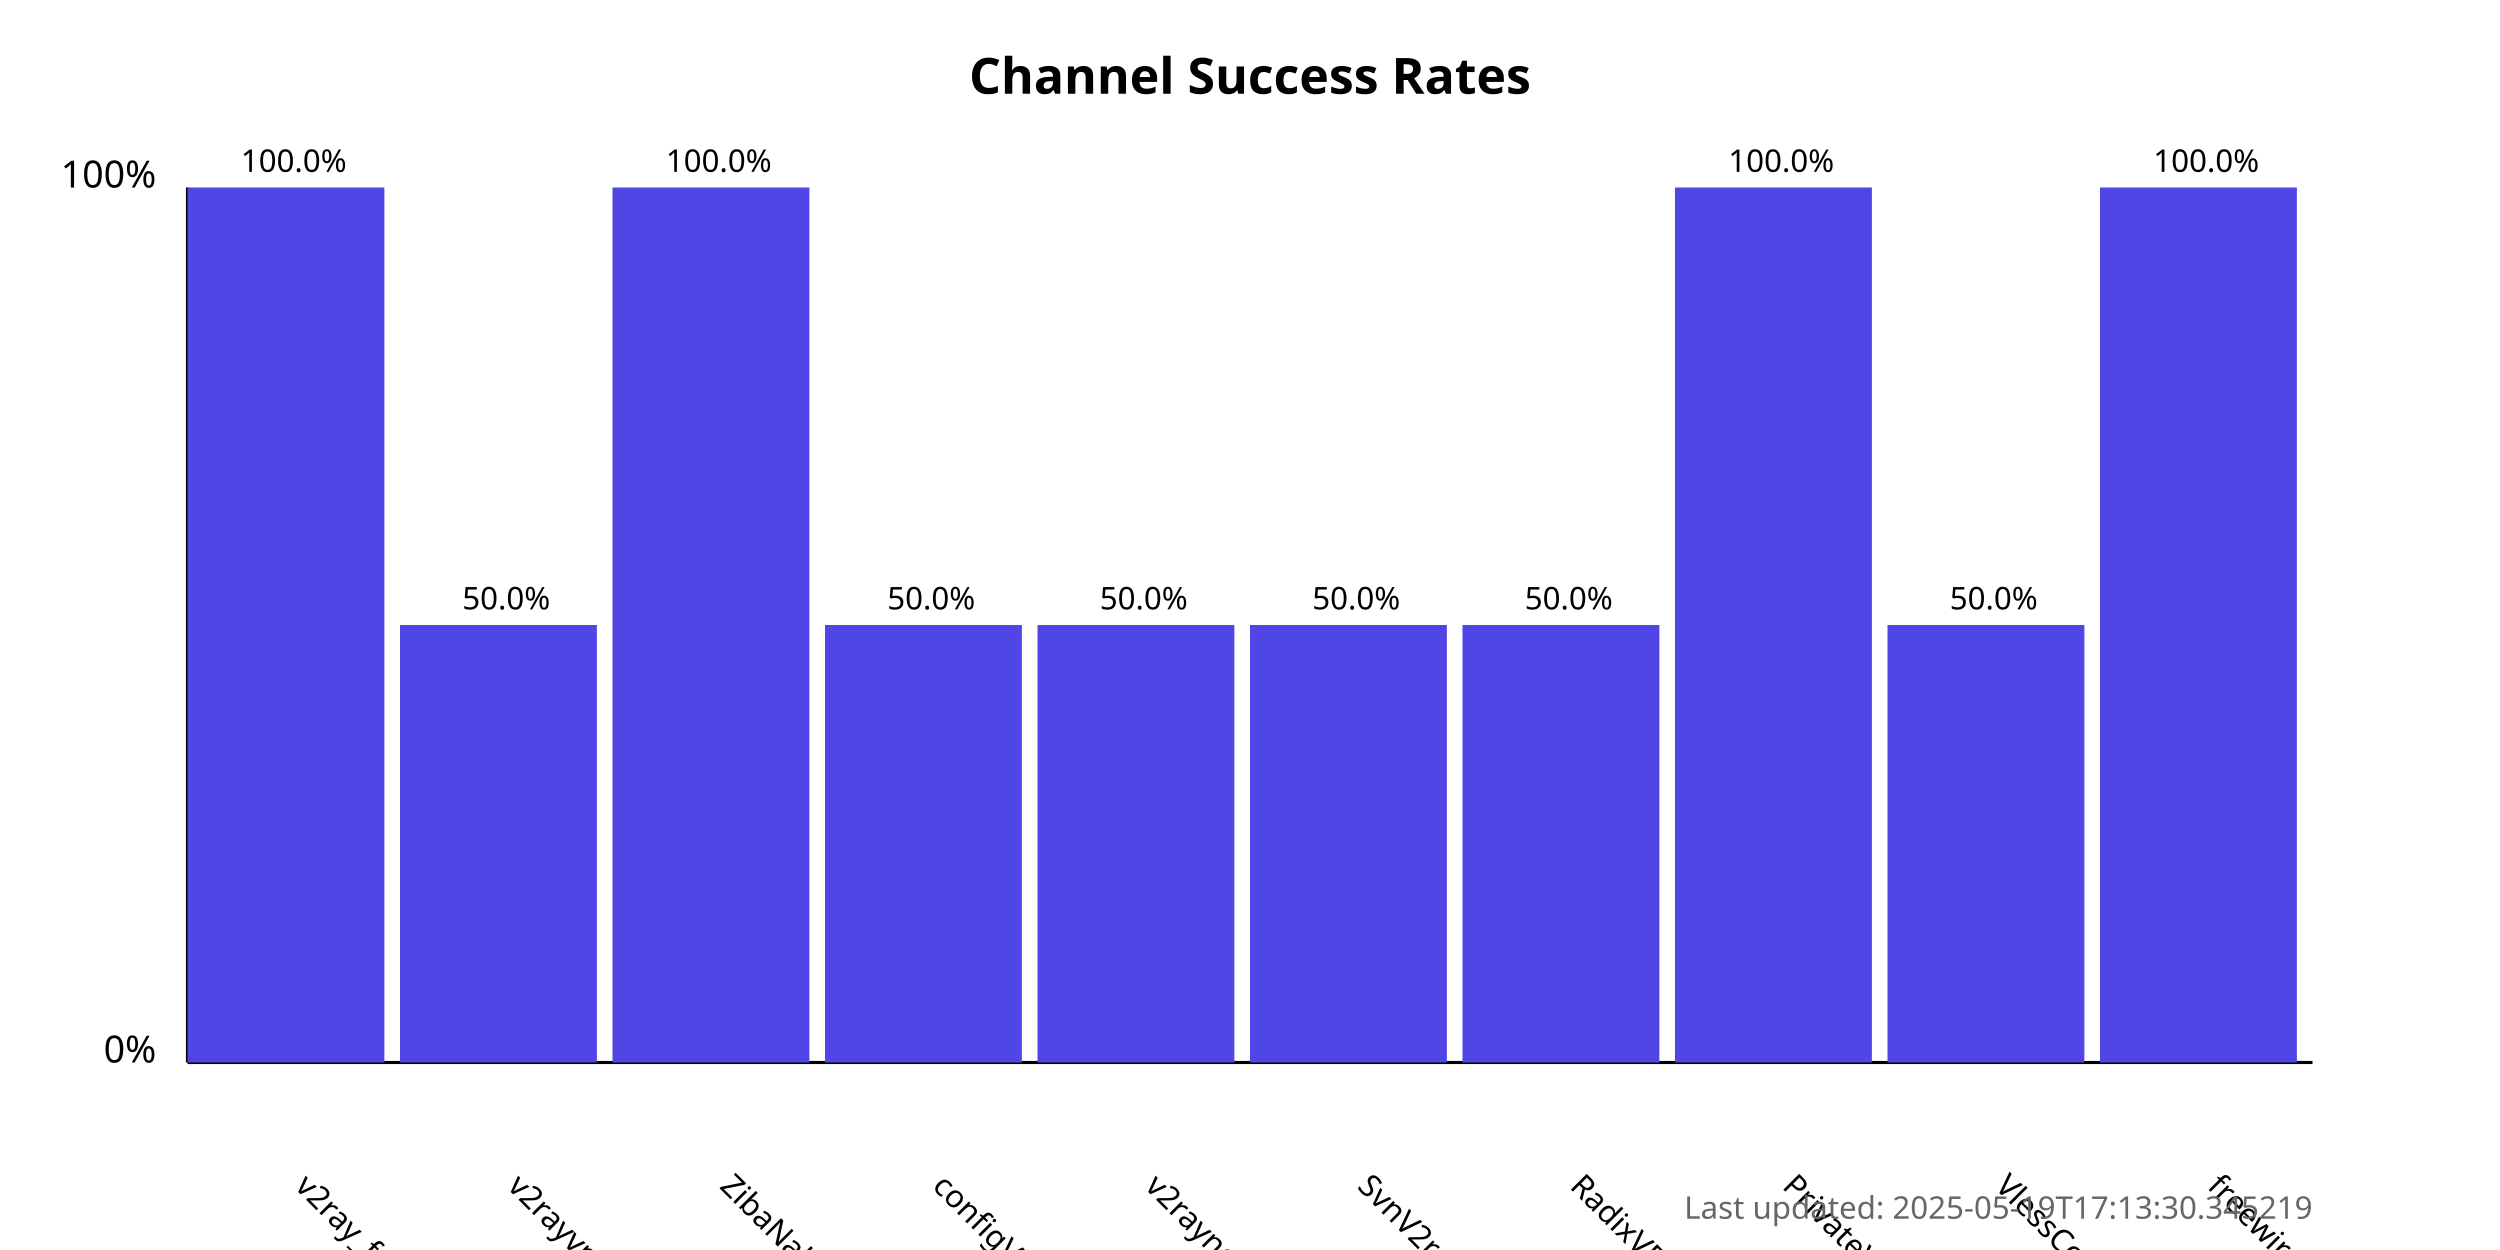
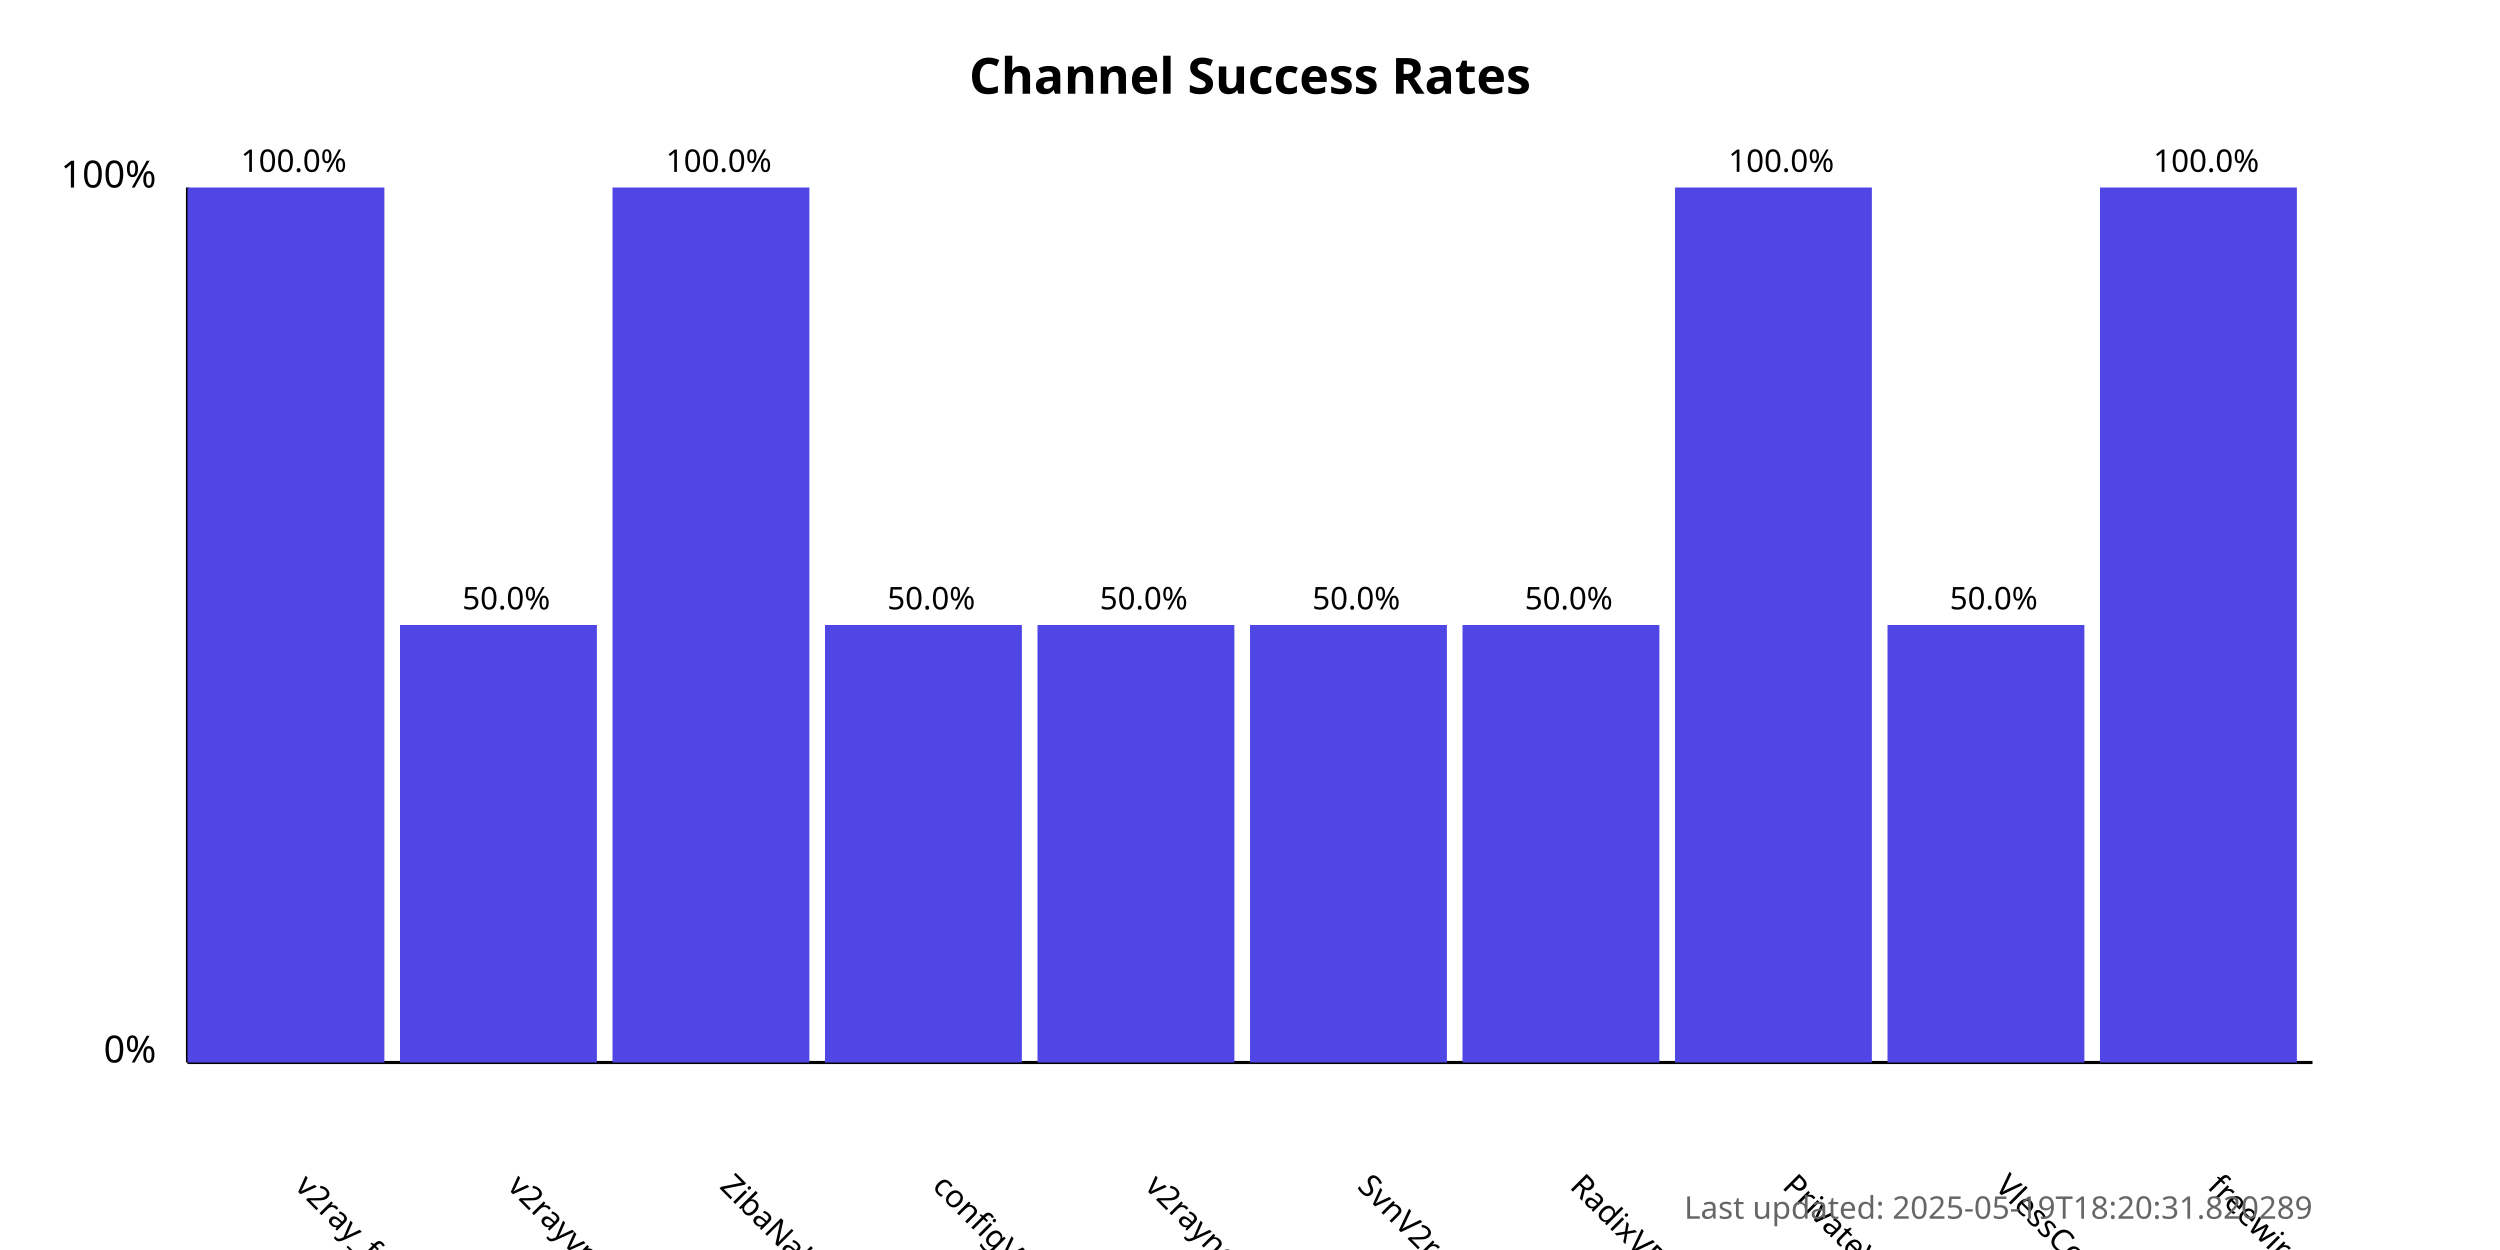
<svg xmlns="http://www.w3.org/2000/svg" width="800" height="400">
  <style>
            .chart-title { font: bold 16px sans-serif; }
            .axis-label { font: 12px sans-serif; }
            .tick-label { font: 10px sans-serif; }
            .bar { fill: #4f46e5; }
            .bar:hover { fill: #6366f1; }
            .timestamp { font: 10px sans-serif; fill: #666; }
        </style>
  <text x="400.0" y="30" text-anchor="middle" class="chart-title">
            Channel Success Rates
        </text>
  <line x1="60" y1="340" x2="60" y2="60" stroke="black" stroke-width="1" />
  <line x1="60" y1="340" x2="740" y2="340" stroke="black" stroke-width="1" />
  <text x="50" y="340" text-anchor="end" class="axis-label">0%</text>
  <text x="50" y="60" text-anchor="end" class="axis-label">100%</text>
  <g>
    <rect x="60" y="60.0" width="63.0" height="280.0" class="bar" />
    <text x="94.0" y="380" transform="rotate(45, 94.0, 380)" text-anchor="start" class="tick-label">
                v2ray_free_conf
            </text>
    <text x="94.0" y="55.0" text-anchor="middle" class="tick-label">
                100.0%
            </text>
  </g>
  <g>
    <rect x="128.0" y="200.0" width="63.0" height="140.0" class="bar" />
    <text x="162.0" y="380" transform="rotate(45, 162.0, 380)" text-anchor="start" class="tick-label">
                v2rayvpno
            </text>
    <text x="162.0" y="195.0" text-anchor="middle" class="tick-label">
                50.0%
            </text>
  </g>
  <g>
    <rect x="196.0" y="60.0" width="63.0" height="280.0" class="bar" />
    <text x="230.0" y="380" transform="rotate(45, 230.0, 380)" text-anchor="start" class="tick-label">
                ZibaNabz
            </text>
    <text x="230.0" y="55.0" text-anchor="middle" class="tick-label">
                100.0%
            </text>
  </g>
  <g>
    <rect x="264.0" y="200.0" width="63.0" height="140.0" class="bar" />
    <text x="298.0" y="380" transform="rotate(45, 298.0, 380)" text-anchor="start" class="tick-label">
                configV2rayForFree
            </text>
    <text x="298.0" y="195.0" text-anchor="middle" class="tick-label">
                50.0%
            </text>
  </g>
  <g>
    <rect x="332.0" y="200.0" width="63.0" height="140.0" class="bar" />
    <text x="366.0" y="380" transform="rotate(45, 366.0, 380)" text-anchor="start" class="tick-label">
                v2rayngvpn
            </text>
    <text x="366.0" y="195.0" text-anchor="middle" class="tick-label">
                50.0%
            </text>
  </g>
  <g>
    <rect x="400.0" y="200.0" width="63.0" height="140.0" class="bar" />
    <text x="434.0" y="380" transform="rotate(45, 434.0, 380)" text-anchor="start" class="tick-label">
                SvnV2ray
            </text>
    <text x="434.0" y="195.0" text-anchor="middle" class="tick-label">
                50.0%
            </text>
  </g>
  <g>
    <rect x="468.0" y="200.0" width="63.0" height="140.0" class="bar" />
    <text x="502.0" y="380" transform="rotate(45, 502.0, 380)" text-anchor="start" class="tick-label">
                RadixVPN
            </text>
    <text x="502.0" y="195.0" text-anchor="middle" class="tick-label">
                50.0%
            </text>
  </g>
  <g>
    <rect x="536.0" y="60.0" width="63.0" height="280.0" class="bar" />
    <text x="570.0" y="380" transform="rotate(45, 570.0, 380)" text-anchor="start" class="tick-label">
                PrivateVPNs
            </text>
    <text x="570.0" y="55.0" text-anchor="middle" class="tick-label">
                100.0%
            </text>
  </g>
  <g>
    <rect x="604.0" y="200.0" width="63.0" height="140.0" class="bar" />
    <text x="638.0" y="380" transform="rotate(45, 638.0, 380)" text-anchor="start" class="tick-label">
                VlessConfig
            </text>
    <text x="638.0" y="195.0" text-anchor="middle" class="tick-label">
                50.0%
            </text>
  </g>
  <g>
    <rect x="672.0" y="60.0" width="63.0" height="280.0" class="bar" />
    <text x="706.0" y="380" transform="rotate(45, 706.0, 380)" text-anchor="start" class="tick-label">
                freewireguard
            </text>
    <text x="706.0" y="55.0" text-anchor="middle" class="tick-label">
                100.0%
            </text>
  </g>
  <text x="740" y="390" text-anchor="end" class="timestamp">
-             Last updated: 2025-05-19T17:13:30.345219
+             Last updated: 2025-05-19T18:20:31.820289
        </text>
</svg>
